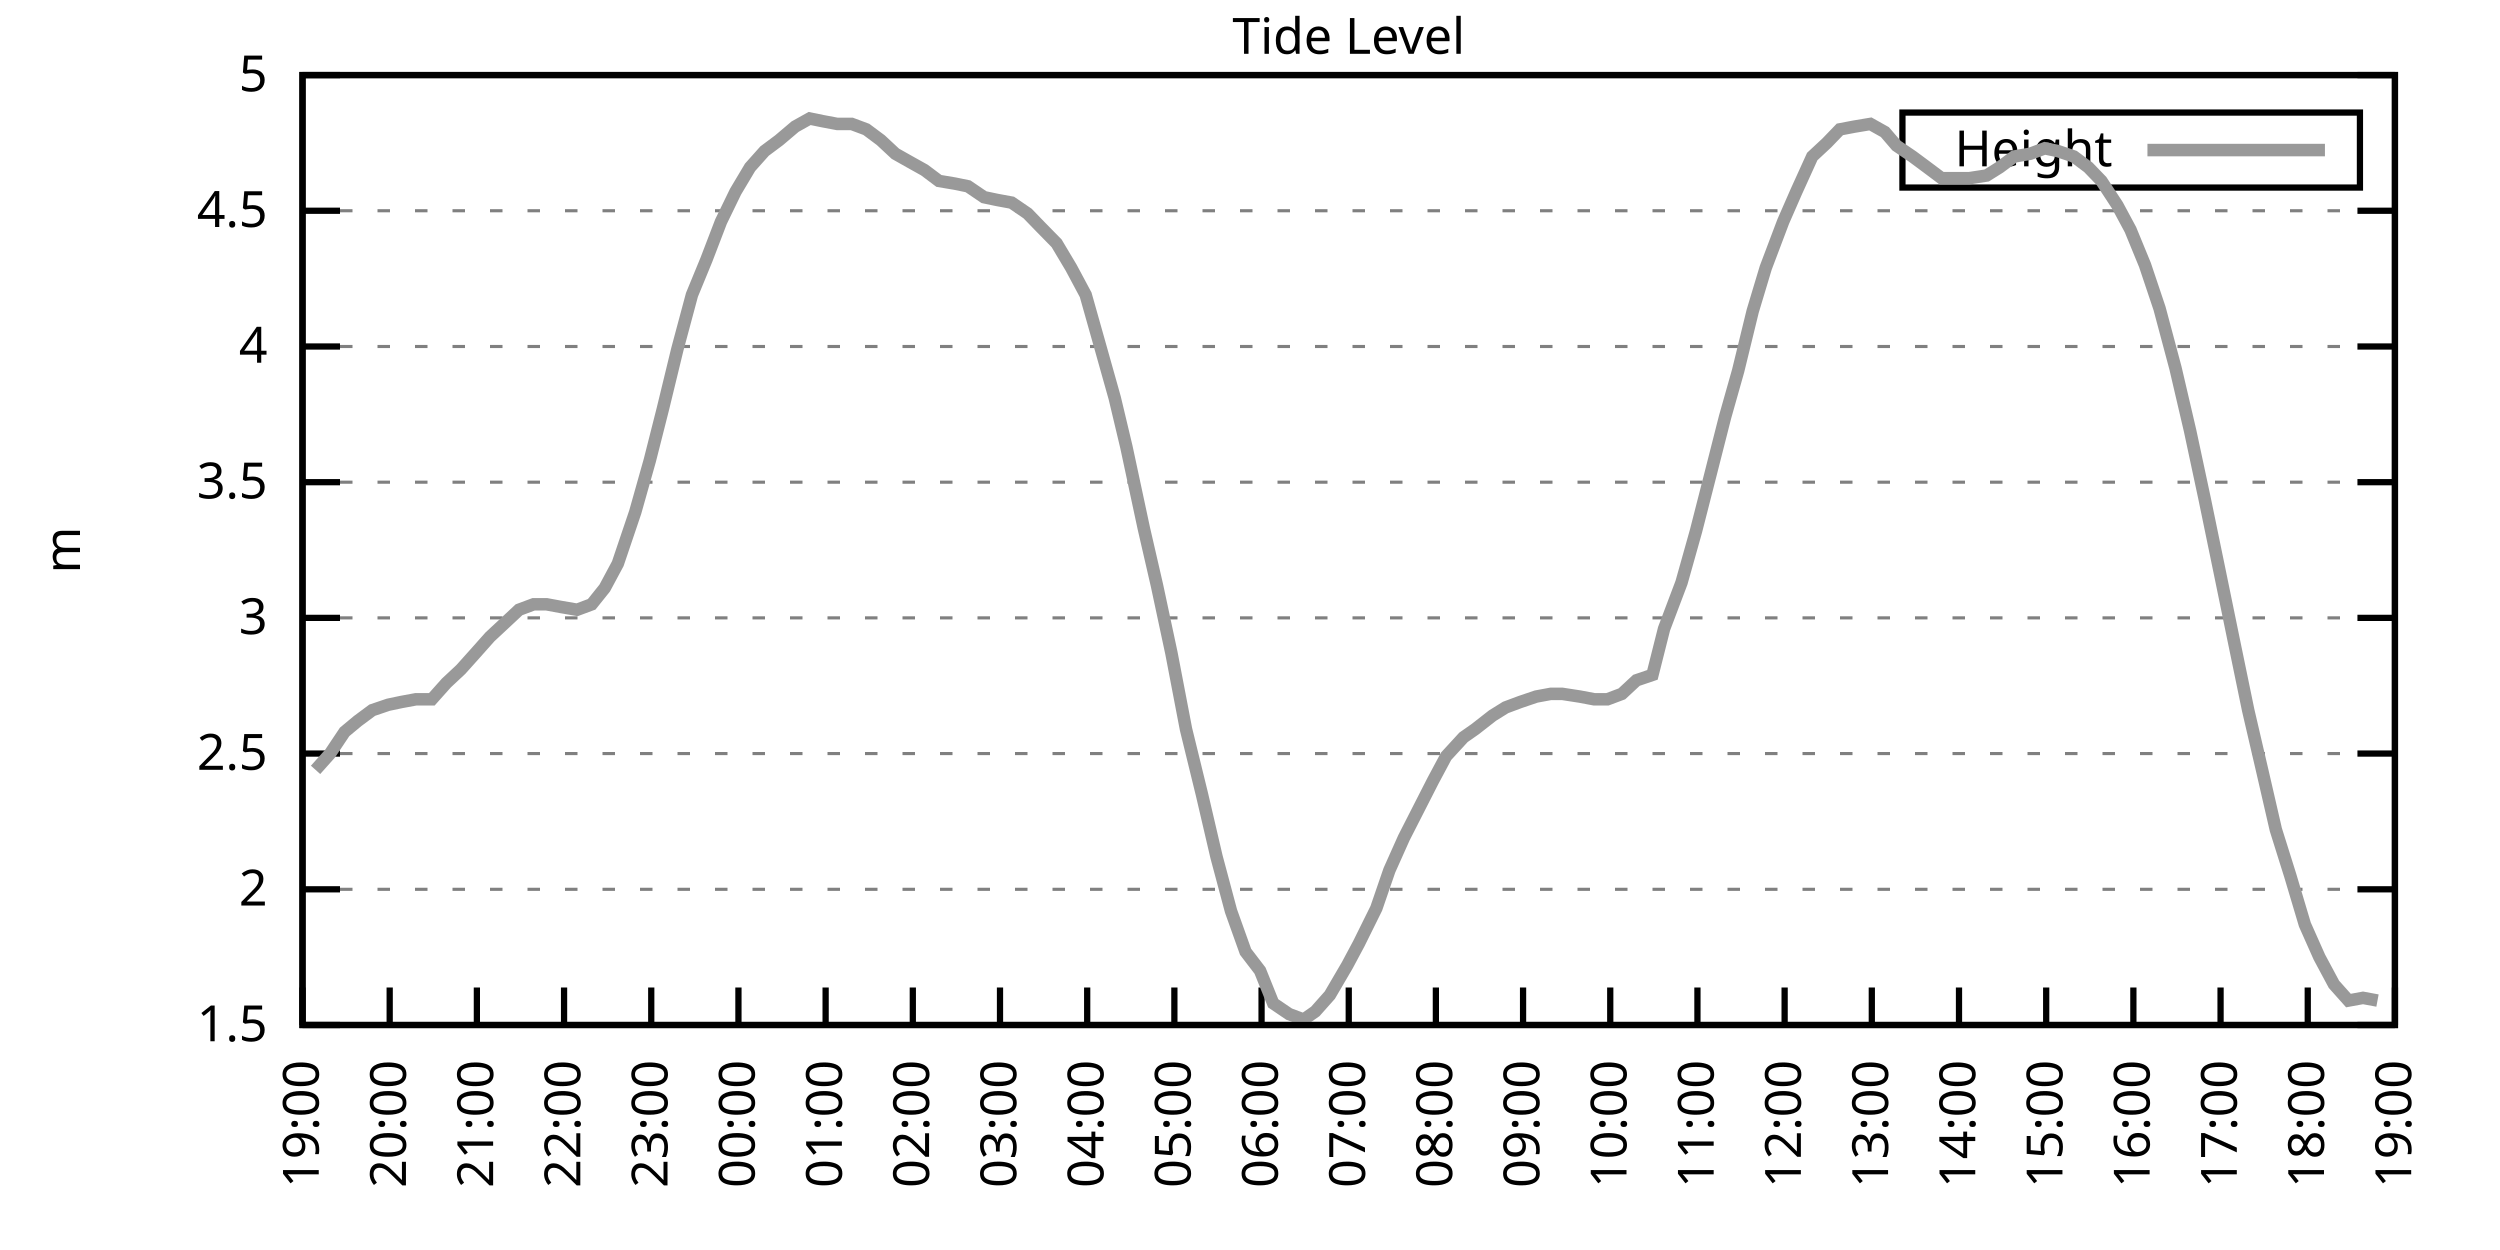
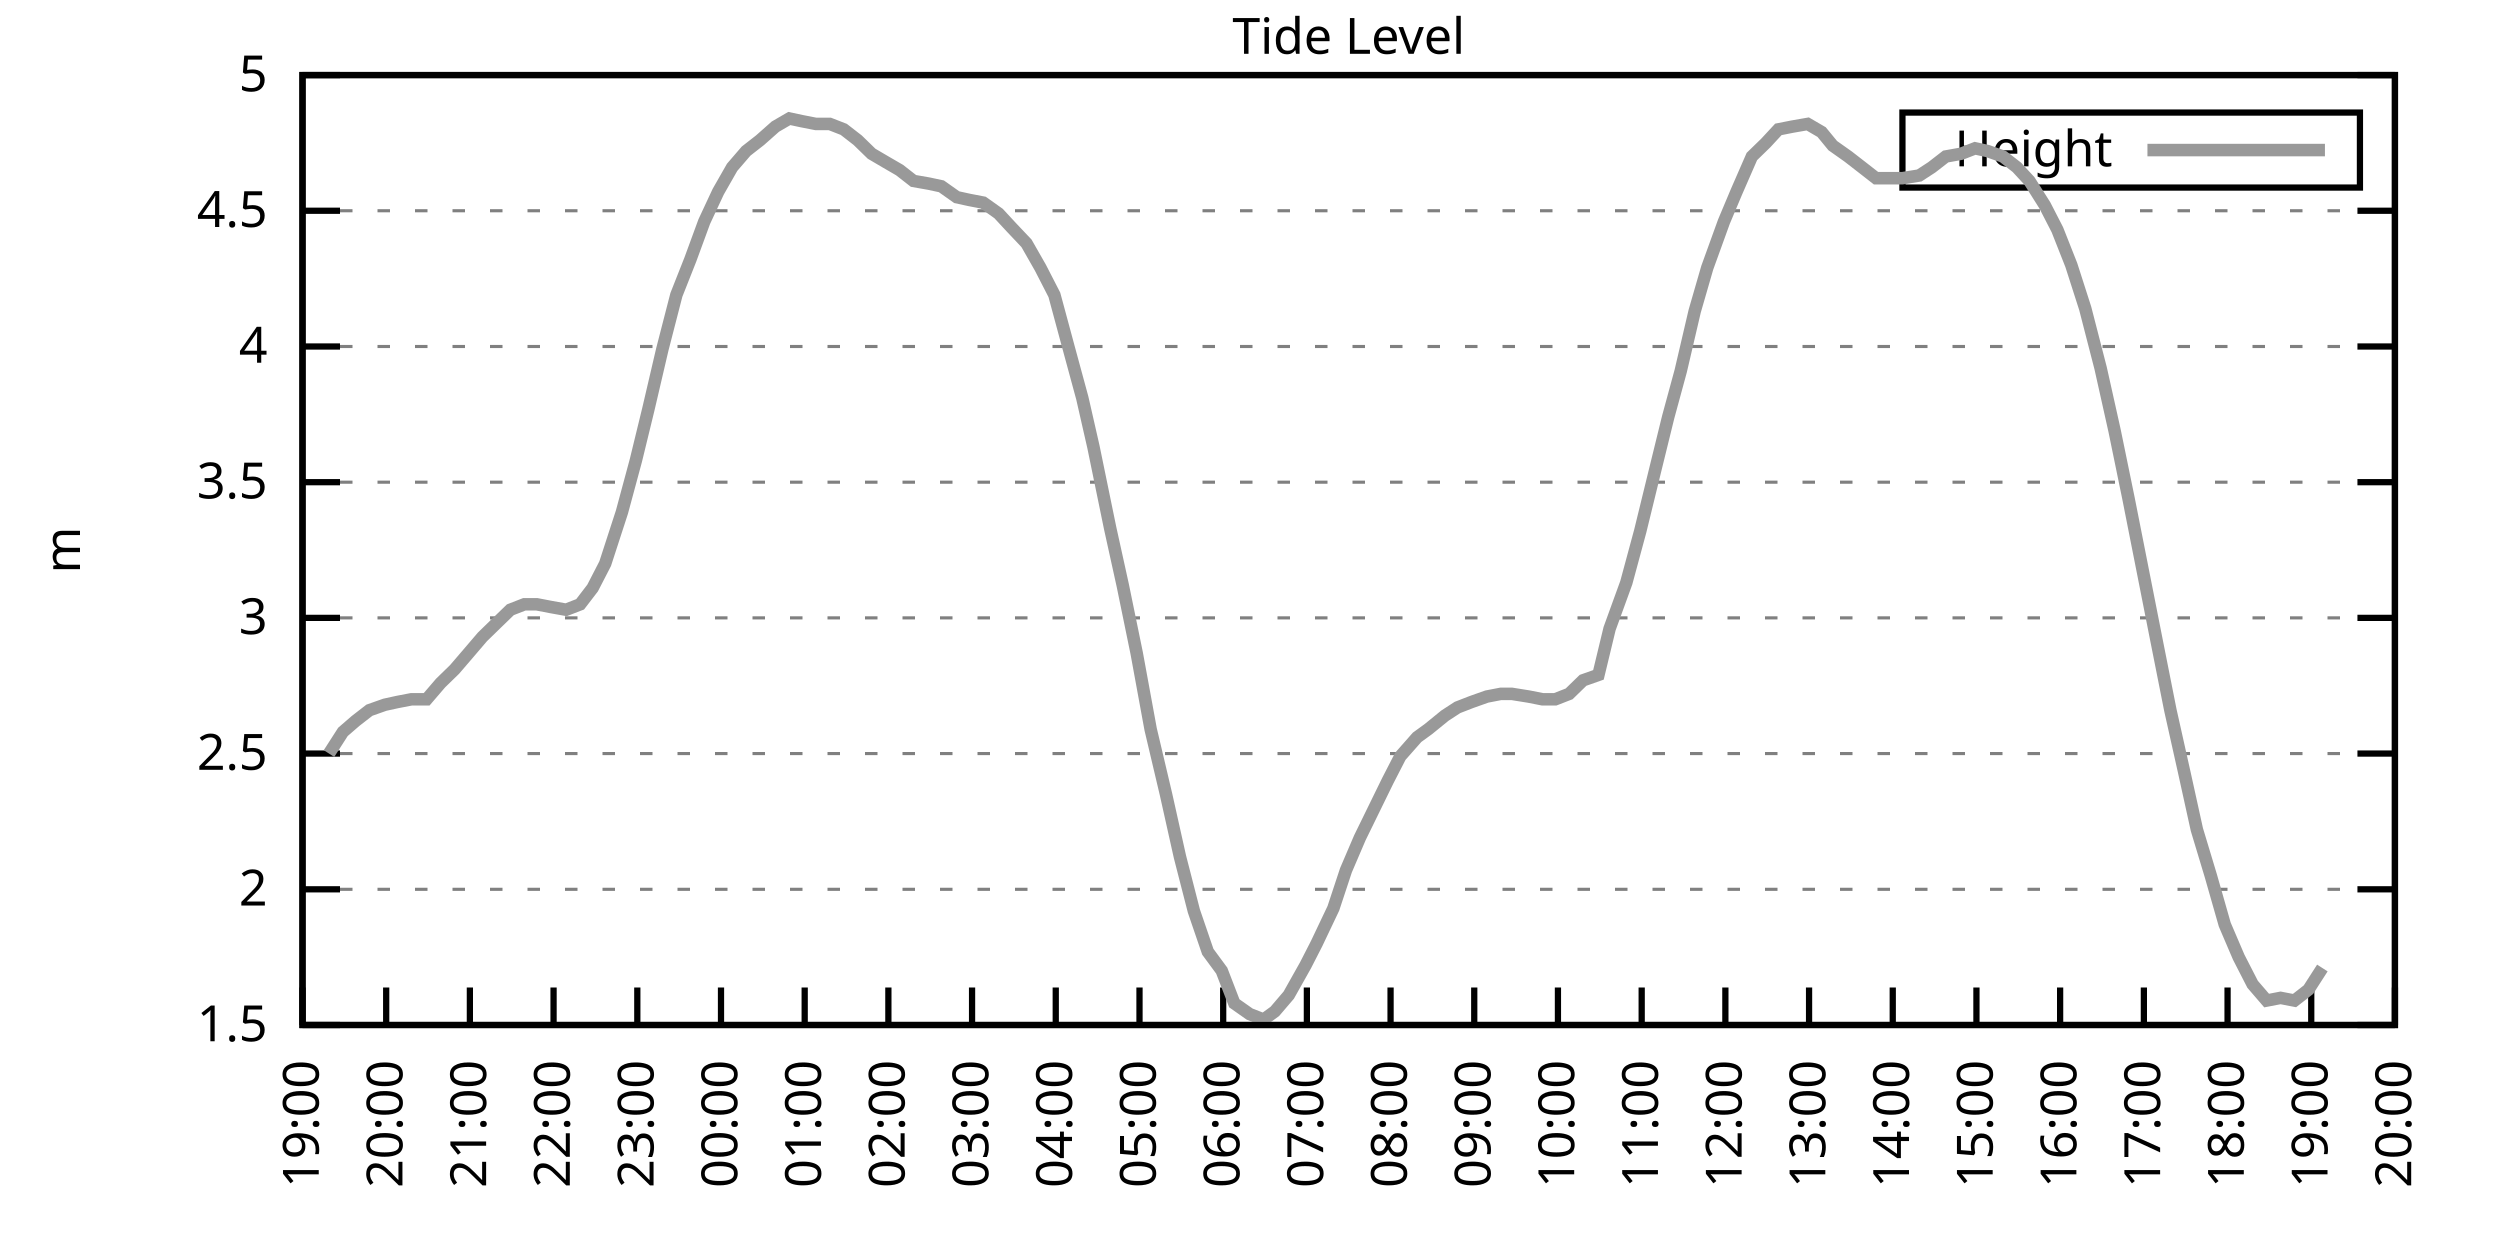
<svg xmlns="http://www.w3.org/2000/svg" xmlns:xlink="http://www.w3.org/1999/xlink" width="400" height="200" viewBox="0 0 400 200">
  <g id="gnuplot_canvas">
    <rect x="0" y="0" width="400" height="200" fill="none" />
    <defs>
      <circle id="gpDot" r="0.5" stroke-width="0.5" stroke="currentColor" />
      <path id="gpPt0" stroke-width="0.333" stroke="currentColor" d="M-1,0 h2 M0,-1 v2" />
      <path id="gpPt1" stroke-width="0.333" stroke="currentColor" d="M-1,-1 L1,1 M1,-1 L-1,1" />
      <path id="gpPt2" stroke-width="0.333" stroke="currentColor" d="M-1,0 L1,0 M0,-1 L0,1 M-1,-1 L1,1 M-1,1 L1,-1" />
      <rect id="gpPt3" stroke-width="0.333" stroke="currentColor" x="-1" y="-1" width="2" height="2" />
      <rect id="gpPt4" stroke-width="0.333" stroke="currentColor" fill="currentColor" x="-1" y="-1" width="2" height="2" />
      <circle id="gpPt5" stroke-width="0.333" stroke="currentColor" cx="0" cy="0" r="1" />
      <use xlink:href="#gpPt5" id="gpPt6" fill="currentColor" stroke="none" />
      <path id="gpPt7" stroke-width="0.333" stroke="currentColor" d="M0,-1.33 L-1.33,0.67 L1.33,0.67 z" />
      <use xlink:href="#gpPt7" id="gpPt8" fill="currentColor" stroke="none" />
      <use xlink:href="#gpPt7" id="gpPt9" stroke="currentColor" transform="rotate(180)" />
      <use xlink:href="#gpPt9" id="gpPt10" fill="currentColor" stroke="none" />
      <use xlink:href="#gpPt3" id="gpPt11" stroke="currentColor" transform="rotate(45)" />
      <use xlink:href="#gpPt11" id="gpPt12" fill="currentColor" stroke="none" />
      <path id="gpPt13" stroke-width="0.333" stroke="currentColor" d="M0,1.330 L1.265,0.411 L0.782,-1.067 L-0.782,-1.076 L-1.265,0.411 z" />
      <use xlink:href="#gpPt13" id="gpPt14" fill="currentColor" stroke="none" />
      <filter id="textbox" filterUnits="objectBoundingBox" x="0" y="0" height="1" width="1">
        <feFlood flood-color="white" flood-opacity="1" result="bgnd" />
        <feComposite in="SourceGraphic" in2="bgnd" operator="atop" />
      </filter>
      <filter id="greybox" filterUnits="objectBoundingBox" x="0" y="0" height="1" width="1">
        <feFlood flood-color="lightgrey" flood-opacity="1" result="grey" />
        <feComposite in="SourceGraphic" in2="grey" operator="atop" />
      </filter>
    </defs>
    <g fill="none" color="white" stroke="currentColor" stroke-width="1.00" stroke-linecap="butt" stroke-linejoin="miter">
</g>
    <g fill="none" color="black" stroke="currentColor" stroke-width="1.00" stroke-linecap="butt" stroke-linejoin="miter">
      <g stroke="none" shape-rendering="crispEdges">
        <polygon fill="rgb(255, 255, 255)" points="48.40,164.00 383.18,164.00 383.18,12.02 48.40,12.02 " />
      </g>
    </g>
    <g fill="none" color="black" stroke="currentColor" stroke-width="1.00" stroke-linecap="butt" stroke-linejoin="miter">
</g>
    <g fill="none" color="black" stroke="black" stroke-width="0.50" stroke-linecap="butt" stroke-linejoin="miter">
</g>
    <g fill="none" color="gray" stroke="currentColor" stroke-width="0.50" stroke-linecap="butt" stroke-linejoin="miter">
      <path stroke="gray" stroke-dasharray="2,4" class="gridline" d="M48.40,164.00 L383.19,164.00  " />
    </g>
    <g fill="none" color="gray" stroke="gray" stroke-width="1.00" stroke-linecap="butt" stroke-linejoin="miter">
</g>
    <g fill="none" color="black" stroke="currentColor" stroke-width="1.00" stroke-linecap="butt" stroke-linejoin="miter">
      <path stroke="black" d="M48.40,164.00 L54.40,164.00 M383.19,164.00 L377.19,164.00  " />
      <g transform="translate(42.80,166.60)" stroke="none" fill="black" font-family="Sans" font-size="8.00" text-anchor="end">
        <text>
          <tspan font-family="Sans"> 1.5</tspan>
        </text>
      </g>
    </g>
    <g fill="none" color="black" stroke="currentColor" stroke-width="1.00" stroke-linecap="butt" stroke-linejoin="miter">
</g>
    <g fill="none" color="black" stroke="black" stroke-width="0.50" stroke-linecap="butt" stroke-linejoin="miter">
</g>
    <g fill="none" color="gray" stroke="currentColor" stroke-width="0.50" stroke-linecap="butt" stroke-linejoin="miter">
      <path stroke="gray" stroke-dasharray="2,4" class="gridline" d="M48.40,142.29 L383.19,142.29  " />
    </g>
    <g fill="none" color="gray" stroke="gray" stroke-width="1.00" stroke-linecap="butt" stroke-linejoin="miter">
</g>
    <g fill="none" color="black" stroke="currentColor" stroke-width="1.00" stroke-linecap="butt" stroke-linejoin="miter">
      <path stroke="black" d="M48.40,142.29 L54.40,142.29 M383.19,142.29 L377.19,142.29  " />
      <g transform="translate(42.80,144.89)" stroke="none" fill="black" font-family="Sans" font-size="8.00" text-anchor="end">
        <text>
          <tspan font-family="Sans"> 2</tspan>
        </text>
      </g>
    </g>
    <g fill="none" color="black" stroke="currentColor" stroke-width="1.00" stroke-linecap="butt" stroke-linejoin="miter">
</g>
    <g fill="none" color="black" stroke="black" stroke-width="0.50" stroke-linecap="butt" stroke-linejoin="miter">
</g>
    <g fill="none" color="gray" stroke="currentColor" stroke-width="0.50" stroke-linecap="butt" stroke-linejoin="miter">
      <path stroke="gray" stroke-dasharray="2,4" class="gridline" d="M48.40,120.57 L383.19,120.57  " />
    </g>
    <g fill="none" color="gray" stroke="gray" stroke-width="1.00" stroke-linecap="butt" stroke-linejoin="miter">
</g>
    <g fill="none" color="black" stroke="currentColor" stroke-width="1.00" stroke-linecap="butt" stroke-linejoin="miter">
      <path stroke="black" d="M48.40,120.57 L54.40,120.57 M383.19,120.57 L377.19,120.57  " />
      <g transform="translate(42.80,123.17)" stroke="none" fill="black" font-family="Sans" font-size="8.00" text-anchor="end">
        <text>
          <tspan font-family="Sans"> 2.5</tspan>
        </text>
      </g>
    </g>
    <g fill="none" color="black" stroke="currentColor" stroke-width="1.00" stroke-linecap="butt" stroke-linejoin="miter">
</g>
    <g fill="none" color="black" stroke="black" stroke-width="0.50" stroke-linecap="butt" stroke-linejoin="miter">
</g>
    <g fill="none" color="gray" stroke="currentColor" stroke-width="0.50" stroke-linecap="butt" stroke-linejoin="miter">
      <path stroke="gray" stroke-dasharray="2,4" class="gridline" d="M48.40,98.86 L383.19,98.86  " />
    </g>
    <g fill="none" color="gray" stroke="gray" stroke-width="1.00" stroke-linecap="butt" stroke-linejoin="miter">
</g>
    <g fill="none" color="black" stroke="currentColor" stroke-width="1.00" stroke-linecap="butt" stroke-linejoin="miter">
      <path stroke="black" d="M48.40,98.86 L54.40,98.86 M383.19,98.86 L377.19,98.86  " />
      <g transform="translate(42.80,101.46)" stroke="none" fill="black" font-family="Sans" font-size="8.00" text-anchor="end">
        <text>
          <tspan font-family="Sans"> 3</tspan>
        </text>
      </g>
    </g>
    <g fill="none" color="black" stroke="currentColor" stroke-width="1.00" stroke-linecap="butt" stroke-linejoin="miter">
</g>
    <g fill="none" color="black" stroke="black" stroke-width="0.50" stroke-linecap="butt" stroke-linejoin="miter">
</g>
    <g fill="none" color="gray" stroke="currentColor" stroke-width="0.50" stroke-linecap="butt" stroke-linejoin="miter">
      <path stroke="gray" stroke-dasharray="2,4" class="gridline" d="M48.40,77.15 L383.19,77.15  " />
    </g>
    <g fill="none" color="gray" stroke="gray" stroke-width="1.00" stroke-linecap="butt" stroke-linejoin="miter">
</g>
    <g fill="none" color="black" stroke="currentColor" stroke-width="1.00" stroke-linecap="butt" stroke-linejoin="miter">
      <path stroke="black" d="M48.40,77.15 L54.40,77.15 M383.19,77.15 L377.19,77.15  " />
      <g transform="translate(42.80,79.75)" stroke="none" fill="black" font-family="Sans" font-size="8.00" text-anchor="end">
        <text>
          <tspan font-family="Sans"> 3.5</tspan>
        </text>
      </g>
    </g>
    <g fill="none" color="black" stroke="currentColor" stroke-width="1.00" stroke-linecap="butt" stroke-linejoin="miter">
</g>
    <g fill="none" color="black" stroke="black" stroke-width="0.50" stroke-linecap="butt" stroke-linejoin="miter">
</g>
    <g fill="none" color="gray" stroke="currentColor" stroke-width="0.50" stroke-linecap="butt" stroke-linejoin="miter">
      <path stroke="gray" stroke-dasharray="2,4" class="gridline" d="M48.40,55.44 L383.19,55.44  " />
    </g>
    <g fill="none" color="gray" stroke="gray" stroke-width="1.00" stroke-linecap="butt" stroke-linejoin="miter">
</g>
    <g fill="none" color="black" stroke="currentColor" stroke-width="1.00" stroke-linecap="butt" stroke-linejoin="miter">
      <path stroke="black" d="M48.40,55.44 L54.40,55.44 M383.19,55.44 L377.19,55.44  " />
      <g transform="translate(42.80,58.04)" stroke="none" fill="black" font-family="Sans" font-size="8.00" text-anchor="end">
        <text>
          <tspan font-family="Sans"> 4</tspan>
        </text>
      </g>
    </g>
    <g fill="none" color="black" stroke="currentColor" stroke-width="1.00" stroke-linecap="butt" stroke-linejoin="miter">
</g>
    <g fill="none" color="black" stroke="black" stroke-width="0.50" stroke-linecap="butt" stroke-linejoin="miter">
</g>
    <g fill="none" color="gray" stroke="currentColor" stroke-width="0.50" stroke-linecap="butt" stroke-linejoin="miter">
      <path stroke="gray" stroke-dasharray="2,4" class="gridline" d="M48.40,33.72 L383.19,33.72  " />
    </g>
    <g fill="none" color="gray" stroke="gray" stroke-width="1.00" stroke-linecap="butt" stroke-linejoin="miter">
</g>
    <g fill="none" color="black" stroke="currentColor" stroke-width="1.00" stroke-linecap="butt" stroke-linejoin="miter">
      <path stroke="black" d="M48.40,33.72 L54.40,33.72 M383.19,33.72 L377.19,33.72  " />
      <g transform="translate(42.80,36.32)" stroke="none" fill="black" font-family="Sans" font-size="8.00" text-anchor="end">
        <text>
          <tspan font-family="Sans"> 4.5</tspan>
        </text>
      </g>
    </g>
    <g fill="none" color="black" stroke="currentColor" stroke-width="1.00" stroke-linecap="butt" stroke-linejoin="miter">
</g>
    <g fill="none" color="black" stroke="black" stroke-width="0.50" stroke-linecap="butt" stroke-linejoin="miter">
</g>
    <g fill="none" color="gray" stroke="currentColor" stroke-width="0.50" stroke-linecap="butt" stroke-linejoin="miter">
      <path stroke="gray" stroke-dasharray="2,4" class="gridline" d="M48.40,12.01 L383.19,12.01  " />
    </g>
    <g fill="none" color="gray" stroke="gray" stroke-width="1.00" stroke-linecap="butt" stroke-linejoin="miter">
</g>
    <g fill="none" color="black" stroke="currentColor" stroke-width="1.00" stroke-linecap="butt" stroke-linejoin="miter">
      <path stroke="black" d="M48.40,12.01 L54.40,12.01 M383.19,12.01 L377.19,12.01  " />
      <g transform="translate(42.80,14.61)" stroke="none" fill="black" font-family="Sans" font-size="8.00" text-anchor="end">
        <text>
          <tspan font-family="Sans"> 5</tspan>
        </text>
      </g>
    </g>
    <g fill="none" color="black" stroke="currentColor" stroke-width="1.00" stroke-linecap="butt" stroke-linejoin="miter">
      <path stroke="black" d="M48.40,164.00 L48.40,158.00  " />
      <g transform="translate(51.00,169.60) rotate(270.00)" stroke="none" fill="black" font-family="Sans" font-size="8.00" text-anchor="end">
        <text>
          <tspan font-family="Sans">19:00</tspan>
        </text>
      </g>
    </g>
    <g fill="none" color="black" stroke="currentColor" stroke-width="1.00" stroke-linecap="butt" stroke-linejoin="miter">
-       <path stroke="black" d="M62.35,164.00 L62.35,158.00  " />
-       <g transform="translate(64.95,169.60) rotate(270.00)" stroke="none" fill="black" font-family="Sans" font-size="8.00" text-anchor="end">
+       <path stroke="black" d="M61.79,164.00 L61.79,158.00  " />
+       <g transform="translate(64.39,169.60) rotate(270.00)" stroke="none" fill="black" font-family="Sans" font-size="8.00" text-anchor="end">
        <text>
          <tspan font-family="Sans">20:00</tspan>
        </text>
      </g>
    </g>
    <g fill="none" color="black" stroke="currentColor" stroke-width="1.00" stroke-linecap="butt" stroke-linejoin="miter">
-       <path stroke="black" d="M76.30,164.00 L76.30,158.00  " />
-       <g transform="translate(78.90,169.60) rotate(270.00)" stroke="none" fill="black" font-family="Sans" font-size="8.00" text-anchor="end">
+       <path stroke="black" d="M75.18,164.00 L75.18,158.00  " />
+       <g transform="translate(77.78,169.60) rotate(270.00)" stroke="none" fill="black" font-family="Sans" font-size="8.00" text-anchor="end">
        <text>
          <tspan font-family="Sans">21:00</tspan>
        </text>
      </g>
    </g>
    <g fill="none" color="black" stroke="currentColor" stroke-width="1.00" stroke-linecap="butt" stroke-linejoin="miter">
-       <path stroke="black" d="M90.25,164.00 L90.25,158.00  " />
-       <g transform="translate(92.85,169.60) rotate(270.00)" stroke="none" fill="black" font-family="Sans" font-size="8.00" text-anchor="end">
+       <path stroke="black" d="M88.57,164.00 L88.57,158.00  " />
+       <g transform="translate(91.17,169.60) rotate(270.00)" stroke="none" fill="black" font-family="Sans" font-size="8.00" text-anchor="end">
        <text>
          <tspan font-family="Sans">22:00</tspan>
        </text>
      </g>
    </g>
    <g fill="none" color="black" stroke="currentColor" stroke-width="1.00" stroke-linecap="butt" stroke-linejoin="miter">
-       <path stroke="black" d="M104.20,164.00 L104.20,158.00  " />
-       <g transform="translate(106.80,169.60) rotate(270.00)" stroke="none" fill="black" font-family="Sans" font-size="8.00" text-anchor="end">
+       <path stroke="black" d="M101.97,164.00 L101.97,158.00  " />
+       <g transform="translate(104.57,169.60) rotate(270.00)" stroke="none" fill="black" font-family="Sans" font-size="8.00" text-anchor="end">
        <text>
          <tspan font-family="Sans">23:00</tspan>
        </text>
      </g>
    </g>
    <g fill="none" color="black" stroke="currentColor" stroke-width="1.00" stroke-linecap="butt" stroke-linejoin="miter">
-       <path stroke="black" d="M118.15,164.00 L118.15,158.00  " />
-       <g transform="translate(120.75,169.60) rotate(270.00)" stroke="none" fill="black" font-family="Sans" font-size="8.00" text-anchor="end">
+       <path stroke="black" d="M115.36,164.00 L115.36,158.00  " />
+       <g transform="translate(117.96,169.60) rotate(270.00)" stroke="none" fill="black" font-family="Sans" font-size="8.00" text-anchor="end">
        <text>
          <tspan font-family="Sans">00:00</tspan>
        </text>
      </g>
    </g>
    <g fill="none" color="black" stroke="currentColor" stroke-width="1.00" stroke-linecap="butt" stroke-linejoin="miter">
-       <path stroke="black" d="M132.10,164.00 L132.10,158.00  " />
-       <g transform="translate(134.70,169.60) rotate(270.00)" stroke="none" fill="black" font-family="Sans" font-size="8.00" text-anchor="end">
+       <path stroke="black" d="M128.75,164.00 L128.75,158.00  " />
+       <g transform="translate(131.35,169.60) rotate(270.00)" stroke="none" fill="black" font-family="Sans" font-size="8.00" text-anchor="end">
        <text>
          <tspan font-family="Sans">01:00</tspan>
        </text>
      </g>
    </g>
    <g fill="none" color="black" stroke="currentColor" stroke-width="1.00" stroke-linecap="butt" stroke-linejoin="miter">
-       <path stroke="black" d="M146.05,164.00 L146.05,158.00  " />
-       <g transform="translate(148.65,169.60) rotate(270.00)" stroke="none" fill="black" font-family="Sans" font-size="8.00" text-anchor="end">
+       <path stroke="black" d="M142.14,164.00 L142.14,158.00  " />
+       <g transform="translate(144.74,169.60) rotate(270.00)" stroke="none" fill="black" font-family="Sans" font-size="8.00" text-anchor="end">
        <text>
          <tspan font-family="Sans">02:00</tspan>
        </text>
      </g>
    </g>
    <g fill="none" color="black" stroke="currentColor" stroke-width="1.00" stroke-linecap="butt" stroke-linejoin="miter">
-       <path stroke="black" d="M160.00,164.00 L160.00,158.00  " />
-       <g transform="translate(162.60,169.60) rotate(270.00)" stroke="none" fill="black" font-family="Sans" font-size="8.00" text-anchor="end">
+       <path stroke="black" d="M155.53,164.00 L155.53,158.00  " />
+       <g transform="translate(158.13,169.60) rotate(270.00)" stroke="none" fill="black" font-family="Sans" font-size="8.00" text-anchor="end">
        <text>
          <tspan font-family="Sans">03:00</tspan>
        </text>
      </g>
    </g>
    <g fill="none" color="black" stroke="currentColor" stroke-width="1.00" stroke-linecap="butt" stroke-linejoin="miter">
-       <path stroke="black" d="M173.95,164.00 L173.95,158.00  " />
-       <g transform="translate(176.55,169.60) rotate(270.00)" stroke="none" fill="black" font-family="Sans" font-size="8.00" text-anchor="end">
+       <path stroke="black" d="M168.92,164.00 L168.92,158.00  " />
+       <g transform="translate(171.52,169.60) rotate(270.00)" stroke="none" fill="black" font-family="Sans" font-size="8.00" text-anchor="end">
        <text>
          <tspan font-family="Sans">04:00</tspan>
        </text>
      </g>
    </g>
    <g fill="none" color="black" stroke="currentColor" stroke-width="1.00" stroke-linecap="butt" stroke-linejoin="miter">
-       <path stroke="black" d="M187.90,164.00 L187.90,158.00  " />
-       <g transform="translate(190.50,169.60) rotate(270.00)" stroke="none" fill="black" font-family="Sans" font-size="8.00" text-anchor="end">
+       <path stroke="black" d="M182.32,164.00 L182.32,158.00  " />
+       <g transform="translate(184.92,169.60) rotate(270.00)" stroke="none" fill="black" font-family="Sans" font-size="8.00" text-anchor="end">
        <text>
          <tspan font-family="Sans">05:00</tspan>
        </text>
      </g>
    </g>
    <g fill="none" color="black" stroke="currentColor" stroke-width="1.00" stroke-linecap="butt" stroke-linejoin="miter">
-       <path stroke="black" d="M201.85,164.00 L201.85,158.00  " />
-       <g transform="translate(204.45,169.60) rotate(270.00)" stroke="none" fill="black" font-family="Sans" font-size="8.00" text-anchor="end">
+       <path stroke="black" d="M195.71,164.00 L195.71,158.00  " />
+       <g transform="translate(198.31,169.60) rotate(270.00)" stroke="none" fill="black" font-family="Sans" font-size="8.00" text-anchor="end">
        <text>
          <tspan font-family="Sans">06:00</tspan>
        </text>
      </g>
    </g>
    <g fill="none" color="black" stroke="currentColor" stroke-width="1.00" stroke-linecap="butt" stroke-linejoin="miter">
-       <path stroke="black" d="M215.80,164.00 L215.80,158.00  " />
-       <g transform="translate(218.40,169.60) rotate(270.00)" stroke="none" fill="black" font-family="Sans" font-size="8.00" text-anchor="end">
+       <path stroke="black" d="M209.10,164.00 L209.10,158.00  " />
+       <g transform="translate(211.70,169.60) rotate(270.00)" stroke="none" fill="black" font-family="Sans" font-size="8.00" text-anchor="end">
        <text>
          <tspan font-family="Sans">07:00</tspan>
        </text>
      </g>
    </g>
    <g fill="none" color="black" stroke="currentColor" stroke-width="1.00" stroke-linecap="butt" stroke-linejoin="miter">
-       <path stroke="black" d="M229.74,164.00 L229.74,158.00  " />
-       <g transform="translate(232.34,169.60) rotate(270.00)" stroke="none" fill="black" font-family="Sans" font-size="8.00" text-anchor="end">
+       <path stroke="black" d="M222.49,164.00 L222.49,158.00  " />
+       <g transform="translate(225.09,169.60) rotate(270.00)" stroke="none" fill="black" font-family="Sans" font-size="8.00" text-anchor="end">
        <text>
          <tspan font-family="Sans">08:00</tspan>
        </text>
      </g>
    </g>
    <g fill="none" color="black" stroke="currentColor" stroke-width="1.00" stroke-linecap="butt" stroke-linejoin="miter">
-       <path stroke="black" d="M243.69,164.00 L243.69,158.00  " />
-       <g transform="translate(246.29,169.60) rotate(270.00)" stroke="none" fill="black" font-family="Sans" font-size="8.00" text-anchor="end">
+       <path stroke="black" d="M235.88,164.00 L235.88,158.00  " />
+       <g transform="translate(238.48,169.60) rotate(270.00)" stroke="none" fill="black" font-family="Sans" font-size="8.00" text-anchor="end">
        <text>
          <tspan font-family="Sans">09:00</tspan>
        </text>
      </g>
    </g>
    <g fill="none" color="black" stroke="currentColor" stroke-width="1.00" stroke-linecap="butt" stroke-linejoin="miter">
-       <path stroke="black" d="M257.64,164.00 L257.64,158.00  " />
-       <g transform="translate(260.24,169.60) rotate(270.00)" stroke="none" fill="black" font-family="Sans" font-size="8.00" text-anchor="end">
+       <path stroke="black" d="M249.27,164.00 L249.27,158.00  " />
+       <g transform="translate(251.87,169.60) rotate(270.00)" stroke="none" fill="black" font-family="Sans" font-size="8.00" text-anchor="end">
        <text>
          <tspan font-family="Sans">10:00</tspan>
        </text>
      </g>
    </g>
    <g fill="none" color="black" stroke="currentColor" stroke-width="1.00" stroke-linecap="butt" stroke-linejoin="miter">
-       <path stroke="black" d="M271.59,164.00 L271.59,158.00  " />
-       <g transform="translate(274.19,169.60) rotate(270.00)" stroke="none" fill="black" font-family="Sans" font-size="8.00" text-anchor="end">
+       <path stroke="black" d="M262.67,164.00 L262.67,158.00  " />
+       <g transform="translate(265.27,169.60) rotate(270.00)" stroke="none" fill="black" font-family="Sans" font-size="8.00" text-anchor="end">
        <text>
          <tspan font-family="Sans">11:00</tspan>
        </text>
      </g>
    </g>
    <g fill="none" color="black" stroke="currentColor" stroke-width="1.00" stroke-linecap="butt" stroke-linejoin="miter">
-       <path stroke="black" d="M285.54,164.00 L285.54,158.00  " />
-       <g transform="translate(288.14,169.60) rotate(270.00)" stroke="none" fill="black" font-family="Sans" font-size="8.00" text-anchor="end">
+       <path stroke="black" d="M276.06,164.00 L276.06,158.00  " />
+       <g transform="translate(278.66,169.60) rotate(270.00)" stroke="none" fill="black" font-family="Sans" font-size="8.00" text-anchor="end">
        <text>
          <tspan font-family="Sans">12:00</tspan>
        </text>
      </g>
    </g>
    <g fill="none" color="black" stroke="currentColor" stroke-width="1.00" stroke-linecap="butt" stroke-linejoin="miter">
-       <path stroke="black" d="M299.49,164.00 L299.49,158.00  " />
-       <g transform="translate(302.09,169.60) rotate(270.00)" stroke="none" fill="black" font-family="Sans" font-size="8.00" text-anchor="end">
+       <path stroke="black" d="M289.45,164.00 L289.45,158.00  " />
+       <g transform="translate(292.05,169.60) rotate(270.00)" stroke="none" fill="black" font-family="Sans" font-size="8.00" text-anchor="end">
        <text>
          <tspan font-family="Sans">13:00</tspan>
        </text>
      </g>
    </g>
    <g fill="none" color="black" stroke="currentColor" stroke-width="1.00" stroke-linecap="butt" stroke-linejoin="miter">
-       <path stroke="black" d="M313.44,164.00 L313.44,158.00  " />
-       <g transform="translate(316.04,169.60) rotate(270.00)" stroke="none" fill="black" font-family="Sans" font-size="8.00" text-anchor="end">
+       <path stroke="black" d="M302.84,164.00 L302.84,158.00  " />
+       <g transform="translate(305.44,169.60) rotate(270.00)" stroke="none" fill="black" font-family="Sans" font-size="8.00" text-anchor="end">
        <text>
          <tspan font-family="Sans">14:00</tspan>
        </text>
      </g>
    </g>
    <g fill="none" color="black" stroke="currentColor" stroke-width="1.00" stroke-linecap="butt" stroke-linejoin="miter">
-       <path stroke="black" d="M327.39,164.00 L327.39,158.00  " />
-       <g transform="translate(329.99,169.60) rotate(270.00)" stroke="none" fill="black" font-family="Sans" font-size="8.00" text-anchor="end">
+       <path stroke="black" d="M316.23,164.00 L316.23,158.00  " />
+       <g transform="translate(318.83,169.60) rotate(270.00)" stroke="none" fill="black" font-family="Sans" font-size="8.00" text-anchor="end">
        <text>
          <tspan font-family="Sans">15:00</tspan>
        </text>
      </g>
    </g>
    <g fill="none" color="black" stroke="currentColor" stroke-width="1.00" stroke-linecap="butt" stroke-linejoin="miter">
-       <path stroke="black" d="M341.34,164.00 L341.34,158.00  " />
-       <g transform="translate(343.94,169.60) rotate(270.00)" stroke="none" fill="black" font-family="Sans" font-size="8.00" text-anchor="end">
+       <path stroke="black" d="M329.62,164.00 L329.62,158.00  " />
+       <g transform="translate(332.22,169.60) rotate(270.00)" stroke="none" fill="black" font-family="Sans" font-size="8.00" text-anchor="end">
        <text>
          <tspan font-family="Sans">16:00</tspan>
        </text>
      </g>
    </g>
    <g fill="none" color="black" stroke="currentColor" stroke-width="1.00" stroke-linecap="butt" stroke-linejoin="miter">
-       <path stroke="black" d="M355.29,164.00 L355.29,158.00  " />
-       <g transform="translate(357.89,169.60) rotate(270.00)" stroke="none" fill="black" font-family="Sans" font-size="8.00" text-anchor="end">
+       <path stroke="black" d="M343.02,164.00 L343.02,158.00  " />
+       <g transform="translate(345.62,169.60) rotate(270.00)" stroke="none" fill="black" font-family="Sans" font-size="8.00" text-anchor="end">
        <text>
          <tspan font-family="Sans">17:00</tspan>
        </text>
      </g>
    </g>
    <g fill="none" color="black" stroke="currentColor" stroke-width="1.00" stroke-linecap="butt" stroke-linejoin="miter">
-       <path stroke="black" d="M369.24,164.00 L369.24,158.00  " />
-       <g transform="translate(371.84,169.60) rotate(270.00)" stroke="none" fill="black" font-family="Sans" font-size="8.00" text-anchor="end">
+       <path stroke="black" d="M356.41,164.00 L356.41,158.00  " />
+       <g transform="translate(359.01,169.60) rotate(270.00)" stroke="none" fill="black" font-family="Sans" font-size="8.00" text-anchor="end">
        <text>
          <tspan font-family="Sans">18:00</tspan>
+         </text>
+       </g>
+     </g>
+     <g fill="none" color="black" stroke="currentColor" stroke-width="1.00" stroke-linecap="butt" stroke-linejoin="miter">
+       <path stroke="black" d="M369.80,164.00 L369.80,158.00  " />
+       <g transform="translate(372.40,169.60) rotate(270.00)" stroke="none" fill="black" font-family="Sans" font-size="8.00" text-anchor="end">
+         <text>
+           <tspan font-family="Sans">19:00</tspan>
        </text>
      </g>
    </g>
    <g fill="none" color="black" stroke="currentColor" stroke-width="1.00" stroke-linecap="butt" stroke-linejoin="miter">
      <path stroke="black" d="M383.19,164.00 L383.19,158.00  " />
      <g transform="translate(385.79,169.60) rotate(270.00)" stroke="none" fill="black" font-family="Sans" font-size="8.00" text-anchor="end">
        <text>
-           <tspan font-family="Sans">19:00</tspan>
+           <tspan font-family="Sans">20:00</tspan>
        </text>
      </g>
    </g>
    <g fill="none" color="black" stroke="currentColor" stroke-width="1.00" stroke-linecap="butt" stroke-linejoin="miter">
</g>
    <g fill="none" color="black" stroke="currentColor" stroke-width="1.00" stroke-linecap="butt" stroke-linejoin="miter">
      <path stroke="black" d="M48.40,12.01 L48.40,164.00 L383.19,164.00 L383.19,12.01 L48.40,12.01 Z  " />
    </g>
    <g fill="none" color="black" stroke="currentColor" stroke-width="1.00" stroke-linecap="butt" stroke-linejoin="miter">
</g>
    <g fill="none" color="black" stroke="currentColor" stroke-width="1.00" stroke-linecap="butt" stroke-linejoin="miter">
      <path stroke="black" d="M304.39,30.01 L304.39,18.01 L377.59,18.01 L377.59,30.01 L304.39,30.01 Z  " />
    </g>
    <g id="Tide_level_plot_1">
      <g fill="none" color="white" stroke="black" stroke-width="2.00" stroke-linecap="butt" stroke-linejoin="miter">
</g>
      <g fill="none" color="black" stroke="currentColor" stroke-width="2.00" stroke-linecap="butt" stroke-linejoin="miter">
        <g transform="translate(337.99,26.61)" stroke="none" fill="black" font-family="Sans" font-size="8.00" text-anchor="end">
          <text>
            <tspan font-family="Sans">Height</tspan>
          </text>
        </g>
      </g>
      <g fill="none" color="black" stroke="currentColor" stroke-width="2.00" stroke-linecap="butt" stroke-linejoin="miter">
-         <path stroke="rgb(153, 153, 153)" d="M343.59,24.01 L371.99,24.01 M50.49,123.18 L52.82,120.57 L55.14,117.10 L57.23,115.36 L59.56,113.63 L62.12,112.76   L64.21,112.32 L66.53,111.89 L69.09,111.89 L71.42,109.28 L73.74,107.11 L76.07,104.51 L78.39,101.90 L80.72,99.73   L83.04,97.56 L85.37,96.69 L87.46,96.69 L89.78,97.12 L92.34,97.56 L94.67,96.69 L96.76,94.08 L98.85,90.18   L101.64,81.93 L103.97,73.67 L106.06,65.42 L108.38,55.87 L110.71,47.18 L113.03,41.54 L115.36,35.46 L117.68,30.68   L120.01,26.77 L122.33,24.17 L124.66,22.43 L127.22,20.26 L129.54,18.96 L131.63,19.39 L133.96,19.83 L136.28,19.83   L138.61,20.70 L140.93,22.43 L143.26,24.60 L145.58,25.91 L147.91,27.21 L150.23,28.95 L152.79,29.38 L154.88,29.81   L157.44,31.55 L159.53,31.99 L161.86,32.42 L164.41,34.16 L166.51,36.33 L169.06,38.93 L171.39,42.84 L173.71,47.18   L176.04,55.44 L178.36,63.69 L180.22,71.50 L183.01,84.53 L185.11,93.65 L187.43,104.51 L189.76,116.67 L192.31,127.09   L194.64,137.08 L196.96,145.76 L199.29,152.28 L201.61,155.31 L203.71,160.53 L206.26,162.26 L208.59,163.13 L210.45,161.83   L212.77,159.22 L215.56,154.45 L217.42,150.97 L220.21,145.33 L222.30,139.25 L224.63,134.04 L229.28,124.92 L231.37,121.01   L234.16,117.97 L236.02,116.67 L238.81,114.49 L240.90,113.19 L243.23,112.32 L245.79,111.45 L248.11,111.02 L249.97,111.02   L252.76,111.45 L255.09,111.89 L257.18,111.89 L259.50,111.02 L261.83,108.85 L264.39,107.98 L266.25,100.60 L269.04,93.22   L271.36,84.97 L273.69,75.85 L276.01,66.73 L278.10,59.34 L280.43,49.79 L282.52,42.84 L285.31,35.46 L287.40,30.68   L289.96,25.04 L292.29,22.87 L294.38,20.70 L296.70,20.26 L299.26,19.83 L301.58,21.13 L303.44,23.30 L306.00,25.04   L308.33,26.77 L310.65,28.51 L313.21,28.51 L315.07,28.51 L317.86,28.08 L319.95,26.77 L322.28,25.04 L324.83,24.60   L327.16,23.73 L329.25,24.17 L331.81,25.04 L334.13,26.77 L336.23,28.95 L338.78,32.85 L340.88,36.76 L343.20,42.41   L345.53,49.36 L348.08,58.91 L350.41,68.90 L352.73,79.75 L355.06,91.04 L357.38,102.34 L359.71,113.63 L362.03,123.61   L364.13,132.73 L366.45,140.12 L368.78,147.93 L371.10,153.14 L373.43,157.49 L375.75,160.09 L378.08,159.66 L380.40,160.09    " />
+         <path stroke="rgb(153, 153, 153)" d="M343.59,24.01 L371.99,24.01 M52.64,120.57 L54.87,117.10 L56.88,115.36 L59.11,113.63 L61.57,112.76 L63.58,112.32   L65.81,111.89 L68.26,111.89 L70.50,109.28 L72.73,107.11 L74.96,104.51 L77.19,101.90 L79.42,99.73 L81.66,97.56   L83.89,96.69 L85.90,96.69 L88.13,97.12 L90.58,97.56 L92.82,96.69 L94.82,94.08 L96.83,90.18 L99.51,81.93   L101.74,73.67 L103.75,65.42 L105.98,55.87 L108.22,47.18 L110.45,41.54 L112.68,35.46 L114.91,30.68 L117.14,26.77   L119.38,24.17 L121.61,22.43 L124.06,20.26 L126.29,18.96 L128.30,19.39 L130.54,19.83 L132.77,19.83 L135.00,20.70   L137.23,22.43 L139.46,24.60 L141.69,25.91 L143.93,27.21 L146.16,28.95 L148.61,29.38 L150.62,29.81 L153.08,31.55   L155.09,31.99 L157.32,32.42 L159.77,34.16 L161.78,36.33 L164.24,38.93 L166.47,42.84 L168.70,47.18 L170.93,55.44   L173.17,63.69 L174.95,71.50 L177.63,84.53 L179.64,93.65 L181.87,104.51 L184.10,116.67 L186.56,127.09 L188.79,137.08   L191.02,145.76 L193.25,152.28 L195.48,155.31 L197.49,160.53 L199.95,162.26 L202.18,163.13 L203.97,161.83 L206.20,159.22   L208.88,154.45 L210.66,150.97 L213.34,145.33 L215.35,139.25 L217.58,134.04 L222.04,124.92 L224.05,121.01 L226.73,117.97   L228.52,116.67 L231.20,114.49 L233.20,113.19 L235.44,112.32 L237.89,111.45 L240.12,111.02 L241.91,111.02 L244.59,111.45   L246.82,111.89 L248.83,111.89 L251.06,111.02 L253.29,108.85 L255.75,107.98 L257.53,100.60 L260.21,93.22 L262.44,84.97   L264.67,75.85 L266.91,66.73 L268.92,59.34 L271.15,49.79 L273.16,42.84 L275.83,35.46 L277.84,30.68 L280.30,25.04   L282.53,22.87 L284.54,20.70 L286.77,20.26 L289.23,19.83 L291.46,21.13 L293.24,23.30 L295.70,25.04 L297.93,26.77   L300.16,28.51 L302.62,28.51 L304.40,28.51 L307.08,28.08 L309.09,26.77 L311.32,25.04 L313.78,24.60 L316.01,23.73   L318.02,24.17 L320.47,25.04 L322.70,26.77 L324.71,28.95 L327.17,32.85 L329.18,36.76 L331.41,42.41 L333.64,49.36   L336.10,58.91 L338.33,68.90 L340.56,79.75 L342.79,91.04 L345.02,102.34 L347.26,113.63 L349.49,123.61 L351.50,132.73   L353.73,140.12 L355.96,147.93 L358.19,153.14 L360.42,157.49 L362.66,160.09 L364.89,159.66 L367.12,160.09 L369.35,158.35   L371.58,154.88  " />
      </g>
    </g>
    <g fill="none" color="black" stroke="currentColor" stroke-width="2.00" stroke-linecap="butt" stroke-linejoin="miter">
</g>
    <g fill="none" color="black" stroke="black" stroke-width="1.00" stroke-linecap="butt" stroke-linejoin="miter">
</g>
    <g fill="none" color="black" stroke="currentColor" stroke-width="1.00" stroke-linecap="butt" stroke-linejoin="miter">
      <path stroke="black" d="M48.40,12.01 L48.40,164.00 L383.19,164.00 L383.19,12.01 L48.40,12.01 Z  " />
      <g transform="translate(12.80,88.01) rotate(270.00)" stroke="none" fill="black" font-family="Sans" font-size="8.00" text-anchor="middle">
        <text>
          <tspan font-family="Sans">m</tspan>
        </text>
      </g>
    </g>
    <g fill="none" color="black" stroke="currentColor" stroke-width="1.00" stroke-linecap="butt" stroke-linejoin="miter">
</g>
    <g fill="none" color="black" stroke="currentColor" stroke-width="1.00" stroke-linecap="butt" stroke-linejoin="miter">
      <g transform="translate(215.79,8.61)" stroke="none" fill="black" font-family="Sans" font-size="8.00" text-anchor="middle">
        <text>
          <tspan font-family="Sans">Tide Level</tspan>
        </text>
      </g>
    </g>
    <g fill="none" color="black" stroke="currentColor" stroke-width="1.00" stroke-linecap="butt" stroke-linejoin="miter">
</g>
  </g>
</svg>
